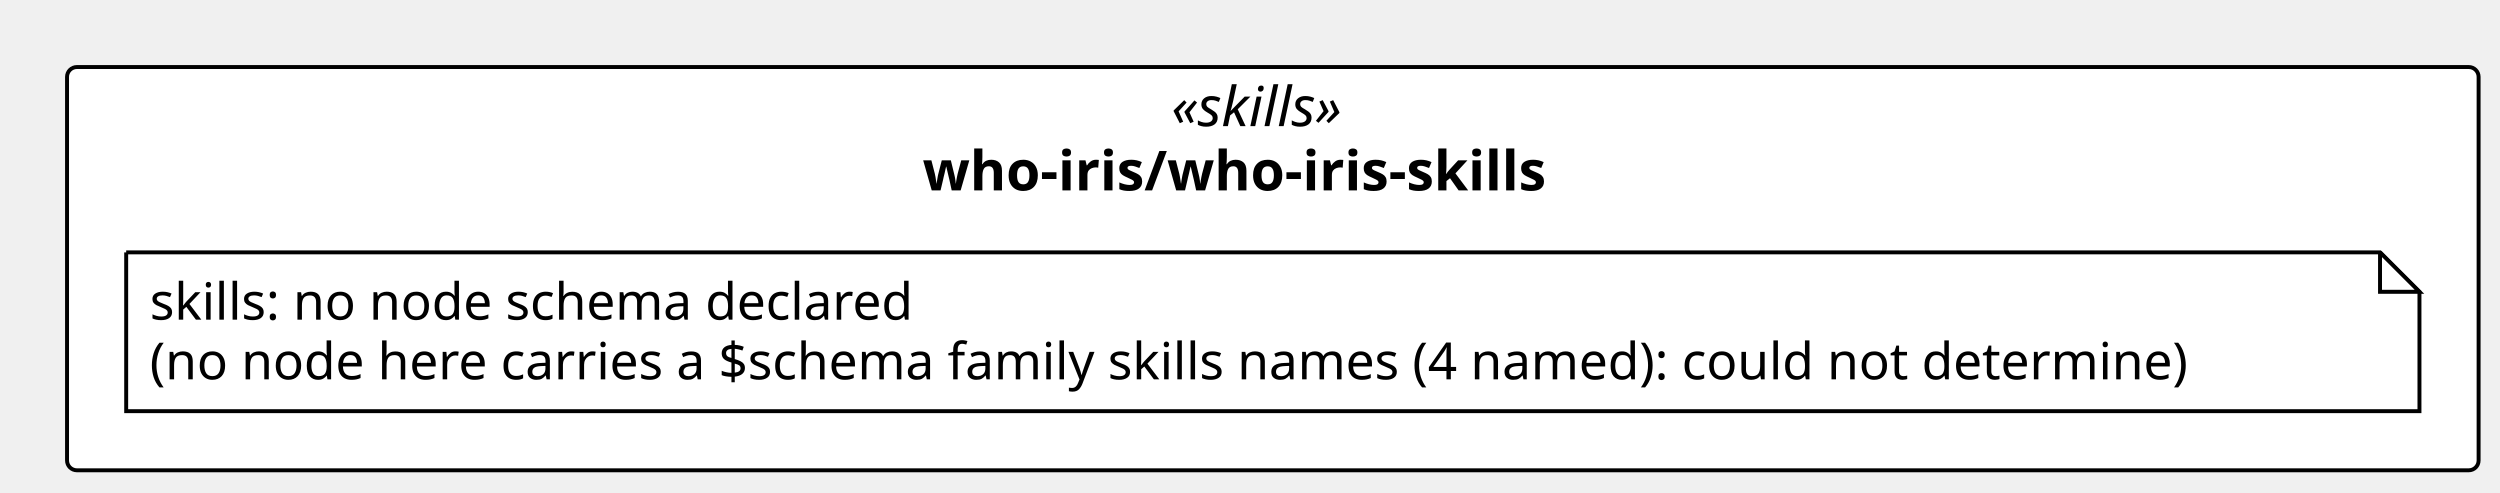
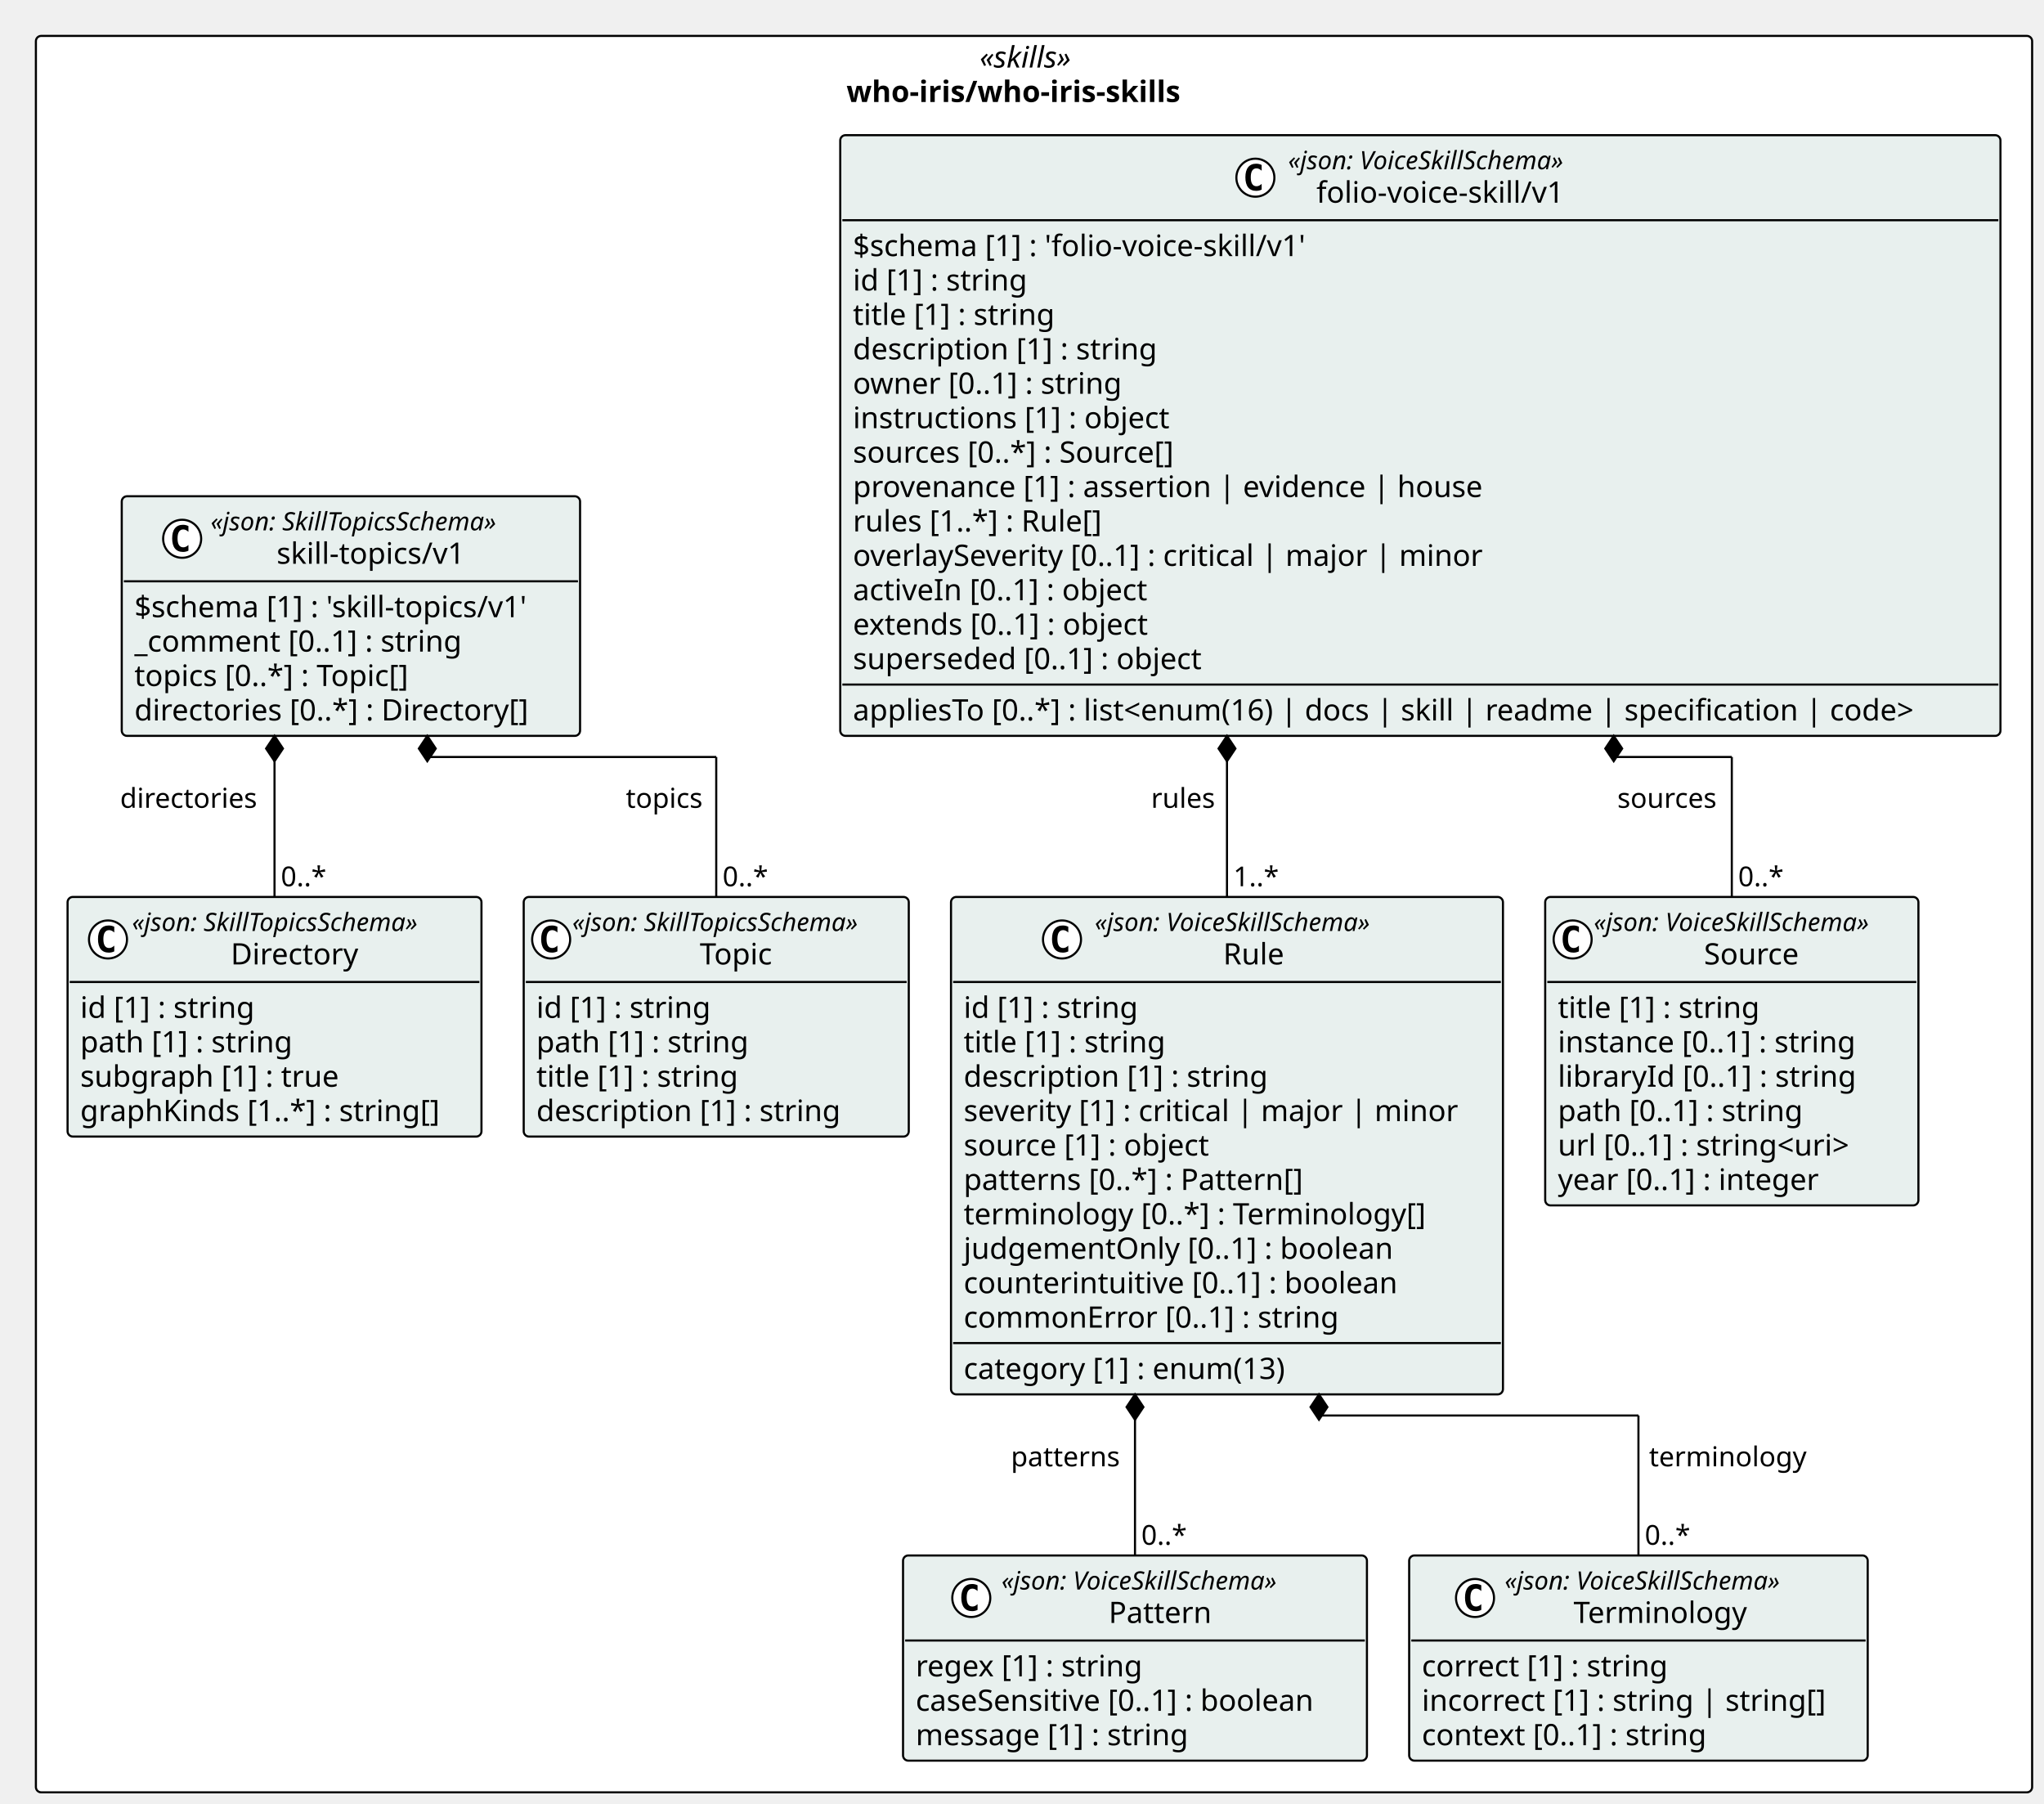
- <svg xmlns="http://www.w3.org/2000/svg" contentStyleType="text/css" height="125px" preserveAspectRatio="none" style="width:634px;height:125px;background:#FFFFFF;" version="1.1" viewBox="0 0 634 125" width="634px" zoomAndPan="magnify">
+ <svg xmlns="http://www.w3.org/2000/svg" contentStyleType="text/css" height="854px" preserveAspectRatio="none" style="width:968px;height:854px;background:#FFFFFF;" version="1.1" viewBox="0 0 968 854" width="968px" zoomAndPan="magnify">
  <defs />
  <g>
-     <rect fill="#FFFFFF" height="102.266" rx="2.5" ry="2.5" style="stroke:#000000;stroke-width:1.0;" width="611.574" x="17" y="17" />
-     <text fill="#000000" font-family="Verdana" font-size="14" font-style="italic" lengthAdjust="spacing" textLength="51.495" x="297.04" y="31.995">«skills»</text>
-     <text fill="#000000" font-family="Verdana" font-size="14" font-weight="bold" lengthAdjust="spacing" textLength="177.625" x="233.975" y="48.292">who-iris/who-iris-skills</text>
-     <g id="elem_n_who_iris_who_iris_skills_skills">
-       <path d="M32,64 L32,104.266 L613.574,104.266 L613.574,74 L603.574,64 L32,64 " fill="#FFFFFF" style="stroke:#000000;stroke-width:1.0;" />
-       <path d="M603.574,64 L603.574,74 L613.574,74 L603.574,64 " fill="#FFFFFF" style="stroke:#000000;stroke-width:1.0;" />
-       <text fill="#000000" font-family="Verdana" font-size="13" lengthAdjust="spacing" textLength="208.812" x="38" y="81.067">skills: no node schema declared</text>
-       <text fill="#000000" font-family="Verdana" font-size="13" lengthAdjust="spacing" textLength="560.574" x="38" y="96.2">(no node here carries a $schema family skills names (4 named): could not determine)</text>
+     <rect fill="#FFFFFF" height="831.641" rx="2.5" ry="2.5" style="stroke:#000000;stroke-width:1.0;" width="945.379" x="17" y="17" />
+     <text fill="#000000" font-family="Verdana" font-size="14" font-style="italic" lengthAdjust="spacing" textLength="51.495" x="463.942" y="31.995">«skills»</text>
+     <text fill="#000000" font-family="Verdana" font-size="14" font-weight="bold" lengthAdjust="spacing" textLength="177.625" x="400.877" y="48.292">who-iris/who-iris-skills</text>
+     <g id="elem_who_iris_who_iris_skills_folio_voice_skill_v1_Source">
+       <rect codeLine="11" fill="#E8F0EE" height="146.047" id="who_iris_who_iris_skills_folio_voice_skill_v1_Source" rx="2.5" ry="2.5" style="stroke:#000000;stroke-width:1.0;" width="176.754" x="731.773" y="424.688" />
+       <ellipse cx="744.773" cy="444.82" fill="#FFFFFF" rx="9" ry="9" style="stroke:#000000;stroke-width:1.0;" />
+       <path d="M747.742,450.461 Q747.164,450.758 746.523,450.898 Q745.883,451.055 745.18,451.055 Q742.68,451.055 741.352,449.414 Q740.039,447.758 740.039,444.633 Q740.039,441.508 741.352,439.852 Q742.68,438.195 745.18,438.195 Q745.883,438.195 746.523,438.352 Q747.18,438.508 747.742,438.805 L747.742,441.523 Q747.117,440.945 746.523,440.68 Q745.93,440.398 745.305,440.398 Q743.961,440.398 743.273,441.477 Q742.586,442.539 742.586,444.633 Q742.586,446.727 743.273,447.805 Q743.961,448.867 745.305,448.867 Q745.93,448.867 746.523,448.602 Q747.117,448.32 747.742,447.742 L747.742,450.461 Z " fill="#000000" />
+       <text fill="#000000" font-family="Verdana" font-size="12" font-style="italic" lengthAdjust="spacing" textLength="152.754" x="754.773" y="440.826">«json: VoiceSkillSchema»</text>
+       <text fill="#000000" font-family="Verdana" font-size="14" lengthAdjust="spacing" textLength="48.392" x="806.955" y="456.651">Source</text>
+       <line style="stroke:#000000;stroke-width:1.0;" x1="732.773" x2="907.527" y1="464.953" y2="464.953" />
+       <text fill="#000000" font-family="Verdana" font-size="14" lengthAdjust="spacing" textLength="105.458" x="737.773" y="481.948">title [1] : string</text>
+       <text fill="#000000" font-family="Verdana" font-size="14" lengthAdjust="spacing" textLength="155.203" x="737.773" y="498.245">instance [0..1] : string</text>
+       <text fill="#000000" font-family="Verdana" font-size="14" lengthAdjust="spacing" textLength="153.952" x="737.773" y="514.542">libraryId [0..1] : string</text>
+       <text fill="#000000" font-family="Verdana" font-size="14" lengthAdjust="spacing" textLength="127.723" x="737.773" y="530.839">path [0..1] : string</text>
+       <text fill="#000000" font-family="Verdana" font-size="14" lengthAdjust="spacing" textLength="156.393" x="737.773" y="547.136">url [0..1] : string&lt;uri&gt;</text>
+       <text fill="#000000" font-family="Verdana" font-size="14" lengthAdjust="spacing" textLength="137.06" x="737.773" y="563.433">year [0..1] : integer</text>
    </g>
+     <g id="elem_who_iris_who_iris_skills_folio_voice_skill_v1_Pattern">
+       <rect codeLine="19" fill="#E8F0EE" height="97.156" id="who_iris_who_iris_skills_folio_voice_skill_v1_Pattern" rx="2.5" ry="2.5" style="stroke:#000000;stroke-width:1.0;" width="219.696" x="427.662" y="736.484" />
+       <ellipse cx="459.986" cy="756.617" fill="#FFFFFF" rx="9" ry="9" style="stroke:#000000;stroke-width:1.0;" />
+       <path d="M462.954,762.258 Q462.376,762.555 461.736,762.695 Q461.095,762.852 460.392,762.852 Q457.892,762.852 456.564,761.211 Q455.251,759.555 455.251,756.43 Q455.251,753.305 456.564,751.648 Q457.892,749.992 460.392,749.992 Q461.095,749.992 461.736,750.148 Q462.392,750.305 462.954,750.602 L462.954,753.32 Q462.329,752.742 461.736,752.477 Q461.142,752.195 460.517,752.195 Q459.173,752.195 458.486,753.273 Q457.798,754.336 457.798,756.43 Q457.798,758.523 458.486,759.602 Q459.173,760.664 460.517,760.664 Q461.142,760.664 461.736,760.398 Q462.329,760.117 462.954,759.539 L462.954,762.258 Z " fill="#000000" />
+       <text fill="#000000" font-family="Verdana" font-size="12" font-style="italic" lengthAdjust="spacing" textLength="152.754" x="474.28" y="752.623">«json: VoiceSkillSchema»</text>
+       <text fill="#000000" font-family="Verdana" font-size="14" lengthAdjust="spacing" textLength="51.242" x="525.036" y="768.448">Pattern</text>
+       <line style="stroke:#000000;stroke-width:1.0;" x1="428.662" x2="646.358" y1="776.75" y2="776.75" />
+       <text fill="#000000" font-family="Verdana" font-size="14" lengthAdjust="spacing" textLength="118.241" x="433.662" y="793.745">regex [1] : string</text>
+       <text fill="#000000" font-family="Verdana" font-size="14" lengthAdjust="spacing" textLength="207.696" x="433.662" y="810.042">caseSensitive [0..1] : boolean</text>
+       <text fill="#000000" font-family="Verdana" font-size="14" lengthAdjust="spacing" textLength="141.005" x="433.662" y="826.339">message [1] : string</text>
+     </g>
+     <g id="elem_who_iris_who_iris_skills_folio_voice_skill_v1_Terminology">
+       <rect codeLine="24" fill="#E8F0EE" height="97.156" id="who_iris_who_iris_skills_folio_voice_skill_v1_Terminology" rx="2.5" ry="2.5" style="stroke:#000000;stroke-width:1.0;" width="217.153" x="667.358" y="736.484" />
+       <ellipse cx="698.538" cy="756.617" fill="#FFFFFF" rx="9" ry="9" style="stroke:#000000;stroke-width:1.0;" />
+       <path d="M701.506,762.258 Q700.928,762.555 700.288,762.695 Q699.647,762.852 698.944,762.852 Q696.444,762.852 695.116,761.211 Q693.803,759.555 693.803,756.43 Q693.803,753.305 695.116,751.648 Q696.444,749.992 698.944,749.992 Q699.647,749.992 700.288,750.148 Q700.944,750.305 701.506,750.602 L701.506,753.32 Q700.881,752.742 700.288,752.477 Q699.694,752.195 699.069,752.195 Q697.725,752.195 697.038,753.273 Q696.35,754.336 696.35,756.43 Q696.35,758.523 697.038,759.602 Q697.725,760.664 699.069,760.664 Q699.694,760.664 700.288,760.398 Q700.881,760.117 701.506,759.539 L701.506,762.258 Z " fill="#000000" />
+       <text fill="#000000" font-family="Verdana" font-size="12" font-style="italic" lengthAdjust="spacing" textLength="152.754" x="712.578" y="752.623">«json: VoiceSkillSchema»</text>
+       <text fill="#000000" font-family="Verdana" font-size="14" lengthAdjust="spacing" textLength="87.514" x="745.198" y="768.448">Terminology</text>
+       <line style="stroke:#000000;stroke-width:1.0;" x1="668.358" x2="883.511" y1="776.75" y2="776.75" />
+       <text fill="#000000" font-family="Verdana" font-size="14" lengthAdjust="spacing" textLength="127.661" x="673.358" y="793.745">correct [1] : string</text>
+       <text fill="#000000" font-family="Verdana" font-size="14" lengthAdjust="spacing" textLength="205.153" x="673.358" y="810.042">incorrect [1] : string | string[]</text>
+       <text fill="#000000" font-family="Verdana" font-size="14" lengthAdjust="spacing" textLength="148.907" x="673.358" y="826.339">context [0..1] : string</text>
+     </g>
+     <g id="elem_who_iris_who_iris_skills_folio_voice_skill_v1_Rule">
+       <rect codeLine="29" fill="#E8F0EE" height="235.531" id="who_iris_who_iris_skills_folio_voice_skill_v1_Rule" rx="2.5" ry="2.5" style="stroke:#000000;stroke-width:1.0;" width="261.396" x="450.378" y="424.688" />
+       <ellipse cx="502.949" cy="444.82" fill="#FFFFFF" rx="9" ry="9" style="stroke:#000000;stroke-width:1.0;" />
+       <path d="M505.918,450.461 Q505.339,450.758 504.699,450.898 Q504.058,451.055 503.355,451.055 Q500.855,451.055 499.527,449.414 Q498.214,447.758 498.214,444.633 Q498.214,441.508 499.527,439.852 Q500.855,438.195 503.355,438.195 Q504.058,438.195 504.699,438.352 Q505.355,438.508 505.918,438.805 L505.918,441.523 Q505.293,440.945 504.699,440.68 Q504.105,440.398 503.48,440.398 Q502.136,440.398 501.449,441.477 Q500.761,442.539 500.761,444.633 Q500.761,446.727 501.449,447.805 Q502.136,448.867 503.48,448.867 Q504.105,448.867 504.699,448.602 Q505.293,448.32 505.918,447.742 L505.918,450.461 Z " fill="#000000" />
+       <text fill="#000000" font-family="Verdana" font-size="12" font-style="italic" lengthAdjust="spacing" textLength="152.754" x="518.449" y="440.826">«json: VoiceSkillSchema»</text>
+       <text fill="#000000" font-family="Verdana" font-size="14" lengthAdjust="spacing" textLength="31.104" x="579.274" y="456.651">Rule</text>
+       <line style="stroke:#000000;stroke-width:1.0;" x1="451.378" x2="710.773" y1="464.953" y2="464.953" />
+       <text fill="#000000" font-family="Verdana" font-size="14" lengthAdjust="spacing" textLength="90.863" x="456.378" y="481.948">id [1] : string</text>
+       <text fill="#000000" font-family="Verdana" font-size="14" lengthAdjust="spacing" textLength="105.458" x="456.378" y="498.245">title [1] : string</text>
+       <text fill="#000000" font-family="Verdana" font-size="14" lengthAdjust="spacing" textLength="155.928" x="456.378" y="514.542">description [1] : string</text>
+       <text fill="#000000" font-family="Verdana" font-size="14" lengthAdjust="spacing" textLength="249.395" x="456.378" y="530.839">severity [1] : critical | major | minor</text>
+       <text fill="#000000" font-family="Verdana" font-size="14" lengthAdjust="spacing" textLength="127.839" x="456.378" y="547.136">source [1] : object</text>
+       <text fill="#000000" font-family="Verdana" font-size="14" lengthAdjust="spacing" textLength="174.945" x="456.378" y="563.433">patterns [0..*] : Pattern[]</text>
+       <text fill="#000000" font-family="Verdana" font-size="14" lengthAdjust="spacing" textLength="236.688" x="456.378" y="579.73">terminology [0..*] : Terminology[]</text>
+       <text fill="#000000" font-family="Verdana" font-size="14" lengthAdjust="spacing" textLength="219.509" x="456.378" y="596.026">judgementOnly [0..1] : boolean</text>
+       <text fill="#000000" font-family="Verdana" font-size="14" lengthAdjust="spacing" textLength="222.838" x="456.378" y="612.323">counterintuitive [0..1] : boolean</text>
+       <text fill="#000000" font-family="Verdana" font-size="14" lengthAdjust="spacing" textLength="191.55" x="456.378" y="628.62">commonError [0..1] : string</text>
+       <line style="stroke:#000000;stroke-width:1.0;" x1="451.378" x2="710.773" y1="635.922" y2="635.922" />
+       <text fill="#000000" font-family="Verdana" font-size="14" lengthAdjust="spacing" textLength="168.506" x="456.378" y="652.917">category [1] : enum(13)</text>
+     </g>
+     <g id="elem_who_iris_who_iris_skills_folio_voice_skill_v1_folio_voice_skill_v1">
+       <rect codeLine="42" fill="#E8F0EE" height="284.422" id="who_iris_who_iris_skills_folio_voice_skill_v1_folio_voice_skill_v1" rx="2.5" ry="2.5" style="stroke:#000000;stroke-width:1.0;" width="549.455" x="397.924" y="64" />
+       <ellipse cx="594.525" cy="84.133" fill="#FFFFFF" rx="9" ry="9" style="stroke:#000000;stroke-width:1.0;" />
+       <path d="M597.493,89.773 Q596.915,90.07 596.275,90.211 Q595.634,90.367 594.931,90.367 Q592.431,90.367 591.103,88.727 Q589.79,87.07 589.79,83.945 Q589.79,80.82 591.103,79.164 Q592.431,77.508 594.931,77.508 Q595.634,77.508 596.275,77.664 Q596.931,77.82 597.493,78.117 L597.493,80.836 Q596.868,80.258 596.275,79.992 Q595.681,79.711 595.056,79.711 Q593.712,79.711 593.025,80.789 Q592.337,81.852 592.337,83.945 Q592.337,86.039 593.025,87.117 Q593.712,88.18 595.056,88.18 Q595.681,88.18 596.275,87.914 Q596.868,87.633 597.493,87.055 L597.493,89.773 Z " fill="#000000" />
+       <text fill="#000000" font-family="Verdana" font-size="12" font-style="italic" lengthAdjust="spacing" textLength="152.754" x="610.025" y="80.139">«json: VoiceSkillSchema»</text>
+       <text fill="#000000" font-family="Verdana" font-size="14" lengthAdjust="spacing" textLength="125.973" x="623.415" y="95.964">folio-voice-skill/v1</text>
+       <line style="stroke:#000000;stroke-width:1.0;" x1="398.924" x2="946.379" y1="104.266" y2="104.266" />
+       <text fill="#000000" font-family="Verdana" font-size="14" lengthAdjust="spacing" textLength="235.17" x="403.924" y="121.261">$schema [1] : 'folio-voice-skill/v1'</text>
+       <text fill="#000000" font-family="Verdana" font-size="14" lengthAdjust="spacing" textLength="90.863" x="403.924" y="137.558">id [1] : string</text>
+       <text fill="#000000" font-family="Verdana" font-size="14" lengthAdjust="spacing" textLength="105.458" x="403.924" y="153.855">title [1] : string</text>
+       <text fill="#000000" font-family="Verdana" font-size="14" lengthAdjust="spacing" textLength="155.928" x="403.924" y="170.151">description [1] : string</text>
+       <text fill="#000000" font-family="Verdana" font-size="14" lengthAdjust="spacing" textLength="139.152" x="403.924" y="186.448">owner [0..1] : string</text>
+       <text fill="#000000" font-family="Verdana" font-size="14" lengthAdjust="spacing" textLength="163.023" x="403.924" y="202.745">instructions [1] : object</text>
+       <text fill="#000000" font-family="Verdana" font-size="14" lengthAdjust="spacing" textLength="167.207" x="403.924" y="219.042">sources [0..*] : Source[]</text>
+       <text fill="#000000" font-family="Verdana" font-size="14" lengthAdjust="spacing" textLength="317.919" x="403.924" y="235.339">provenance [1] : assertion | evidence | house</text>
+       <text fill="#000000" font-family="Verdana" font-size="14" lengthAdjust="spacing" textLength="130.252" x="403.924" y="251.636">rules [1..*] : Rule[]</text>
+       <text fill="#000000" font-family="Verdana" font-size="14" lengthAdjust="spacing" textLength="320.769" x="403.924" y="267.933">overlaySeverity [0..1] : critical | major | minor</text>
+       <text fill="#000000" font-family="Verdana" font-size="14" lengthAdjust="spacing" textLength="154.403" x="403.924" y="284.229">activeIn [0..1] : object</text>
+       <text fill="#000000" font-family="Verdana" font-size="14" lengthAdjust="spacing" textLength="154.902" x="403.924" y="300.526">extends [0..1] : object</text>
+       <text fill="#000000" font-family="Verdana" font-size="14" lengthAdjust="spacing" textLength="180.565" x="403.924" y="316.823">superseded [0..1] : object</text>
+       <line style="stroke:#000000;stroke-width:1.0;" x1="398.924" x2="946.379" y1="324.125" y2="324.125" />
+       <text fill="#000000" font-family="Verdana" font-size="14" lengthAdjust="spacing" textLength="537.455" x="403.924" y="341.12">appliesTo [0..*] : list&lt;enum(16) | docs | skill | readme | specification | code&gt;</text>
+     </g>
+     <g id="elem_who_iris_who_iris_skills_skill_topics_v1_Topic">
+       <rect codeLine="58" fill="#E8F0EE" height="113.453" id="who_iris_who_iris_skills_skill_topics_v1_Topic" rx="2.5" ry="2.5" style="stroke:#000000;stroke-width:1.0;" width="182.361" x="248.017" y="424.688" />
+       <ellipse cx="261.017" cy="444.82" fill="#FFFFFF" rx="9" ry="9" style="stroke:#000000;stroke-width:1.0;" />
+       <path d="M263.985,450.461 Q263.407,450.758 262.767,450.898 Q262.126,451.055 261.423,451.055 Q258.923,451.055 257.595,449.414 Q256.282,447.758 256.282,444.633 Q256.282,441.508 257.595,439.852 Q258.923,438.195 261.423,438.195 Q262.126,438.195 262.767,438.352 Q263.423,438.508 263.985,438.805 L263.985,441.523 Q263.36,440.945 262.767,440.68 Q262.173,440.398 261.548,440.398 Q260.204,440.398 259.517,441.477 Q258.829,442.539 258.829,444.633 Q258.829,446.727 259.517,447.805 Q260.204,448.867 261.548,448.867 Q262.173,448.867 262.767,448.602 Q263.36,448.32 263.985,447.742 L263.985,450.461 Z " fill="#000000" />
+       <text fill="#000000" font-family="Verdana" font-size="12" font-style="italic" lengthAdjust="spacing" textLength="158.361" x="271.017" y="440.826">«json: SkillTopicsSchema»</text>
+       <text fill="#000000" font-family="Verdana" font-size="14" lengthAdjust="spacing" textLength="37.591" x="331.402" y="456.651">Topic</text>
+       <line style="stroke:#000000;stroke-width:1.0;" x1="249.017" x2="429.378" y1="464.953" y2="464.953" />
+       <text fill="#000000" font-family="Verdana" font-size="14" lengthAdjust="spacing" textLength="90.863" x="254.017" y="481.948">id [1] : string</text>
+       <text fill="#000000" font-family="Verdana" font-size="14" lengthAdjust="spacing" textLength="109.915" x="254.017" y="498.245">path [1] : string</text>
+       <text fill="#000000" font-family="Verdana" font-size="14" lengthAdjust="spacing" textLength="105.458" x="254.017" y="514.542">title [1] : string</text>
+       <text fill="#000000" font-family="Verdana" font-size="14" lengthAdjust="spacing" textLength="155.928" x="254.017" y="530.839">description [1] : string</text>
+     </g>
+     <g id="elem_who_iris_who_iris_skills_skill_topics_v1_Directory">
+       <rect codeLine="64" fill="#E8F0EE" height="113.453" id="who_iris_who_iris_skills_skill_topics_v1_Directory" rx="2.5" ry="2.5" style="stroke:#000000;stroke-width:1.0;" width="196.017" x="32" y="424.688" />
+       <ellipse cx="51.145" cy="444.82" fill="#FFFFFF" rx="9" ry="9" style="stroke:#000000;stroke-width:1.0;" />
+       <path d="M54.114,450.461 Q53.535,450.758 52.895,450.898 Q52.254,451.055 51.551,451.055 Q49.051,451.055 47.723,449.414 Q46.41,447.758 46.41,444.633 Q46.41,441.508 47.723,439.852 Q49.051,438.195 51.551,438.195 Q52.254,438.195 52.895,438.352 Q53.551,438.508 54.114,438.805 L54.114,441.523 Q53.489,440.945 52.895,440.68 Q52.301,440.398 51.676,440.398 Q50.332,440.398 49.645,441.477 Q48.957,442.539 48.957,444.633 Q48.957,446.727 49.645,447.805 Q50.332,448.867 51.676,448.867 Q52.301,448.867 52.895,448.602 Q53.489,448.32 54.114,447.742 L54.114,450.461 Z " fill="#000000" />
+       <text fill="#000000" font-family="Verdana" font-size="12" font-style="italic" lengthAdjust="spacing" textLength="158.361" x="62.51" y="440.826">«json: SkillTopicsSchema»</text>
+       <text fill="#000000" font-family="Verdana" font-size="14" lengthAdjust="spacing" textLength="64.832" x="109.275" y="456.651">Directory</text>
+       <line style="stroke:#000000;stroke-width:1.0;" x1="33" x2="227.017" y1="464.953" y2="464.953" />
+       <text fill="#000000" font-family="Verdana" font-size="14" lengthAdjust="spacing" textLength="90.863" x="38" y="481.948">id [1] : string</text>
+       <text fill="#000000" font-family="Verdana" font-size="14" lengthAdjust="spacing" textLength="109.915" x="38" y="498.245">path [1] : string</text>
+       <text fill="#000000" font-family="Verdana" font-size="14" lengthAdjust="spacing" textLength="132.665" x="38" y="514.542">subgraph [1] : true</text>
+       <text fill="#000000" font-family="Verdana" font-size="14" lengthAdjust="spacing" textLength="184.017" x="38" y="530.839">graphKinds [1..*] : string[]</text>
+     </g>
+     <g id="elem_who_iris_who_iris_skills_skill_topics_v1_skill_topics_v1">
+       <rect codeLine="70" fill="#E8F0EE" height="113.453" id="who_iris_who_iris_skills_skill_topics_v1_skill_topics_v1" rx="2.5" ry="2.5" style="stroke:#000000;stroke-width:1.0;" width="217.051" x="57.658" y="234.969" />
+       <ellipse cx="86.268" cy="255.102" fill="#FFFFFF" rx="9" ry="9" style="stroke:#000000;stroke-width:1.0;" />
+       <path d="M89.237,260.742 Q88.659,261.039 88.018,261.18 Q87.378,261.336 86.674,261.336 Q84.174,261.336 82.846,259.695 Q81.534,258.039 81.534,254.914 Q81.534,251.789 82.846,250.133 Q84.174,248.477 86.674,248.477 Q87.378,248.477 88.018,248.633 Q88.674,248.789 89.237,249.086 L89.237,251.805 Q88.612,251.227 88.018,250.961 Q87.424,250.68 86.799,250.68 Q85.456,250.68 84.768,251.758 Q84.081,252.82 84.081,254.914 Q84.081,257.008 84.768,258.086 Q85.456,259.148 86.799,259.148 Q87.424,259.148 88.018,258.883 Q88.612,258.602 89.237,258.023 L89.237,260.742 Z " fill="#000000" />
+       <text fill="#000000" font-family="Verdana" font-size="12" font-style="italic" lengthAdjust="spacing" textLength="158.361" x="99.737" y="251.107">«json: SkillTopicsSchema»</text>
+       <text fill="#000000" font-family="Verdana" font-size="14" lengthAdjust="spacing" textLength="95.853" x="130.991" y="266.933">skill-topics/v1</text>
+       <line style="stroke:#000000;stroke-width:1.0;" x1="58.658" x2="273.709" y1="275.234" y2="275.234" />
+       <text fill="#000000" font-family="Verdana" font-size="14" lengthAdjust="spacing" textLength="205.051" x="63.658" y="292.229">$schema [1] : 'skill-topics/v1'</text>
+       <text fill="#000000" font-family="Verdana" font-size="14" lengthAdjust="spacing" textLength="169.408" x="63.658" y="308.526">_comment [0..1] : string</text>
+       <text fill="#000000" font-family="Verdana" font-size="14" lengthAdjust="spacing" textLength="144.136" x="63.658" y="324.823">topics [0..*] : Topic[]</text>
+       <text fill="#000000" font-family="Verdana" font-size="14" lengthAdjust="spacing" textLength="204.005" x="63.658" y="341.12">directories [0..*] : Directory[]</text>
+     </g>
+     <line style="stroke:#000000;stroke-width:1.0;" x1="764.227" x2="764.227" y1="348.422" y2="358.422" />
+     <line style="stroke:#000000;stroke-width:1.0;" x1="764.227" x2="820.15" y1="358.422" y2="358.422" />
+     <line style="stroke:#000000;stroke-width:1.0;" x1="820.15" x2="820.15" y1="358.422" y2="424.688" />
+     <polygon fill="#000000" points="764.227,348.422,760.227,354.422,764.227,360.422,768.227,354.422,764.227,348.422" style="stroke:#000000;stroke-width:1.0;" />
+     <text fill="#000000" font-family="Verdana" font-size="13" lengthAdjust="spacing" textLength="50.229" x="765.921" y="382.489">sources</text>
+     <text fill="#000000" font-family="Verdana" font-size="13" lengthAdjust="spacing" textLength="23.036" x="823.15" y="419.622">0..*</text>
+     <line style="stroke:#000000;stroke-width:1.0;" x1="537.51" x2="537.51" y1="660.219" y2="736.484" />
+     <polygon fill="#000000" points="537.51,660.219,533.51,666.219,537.51,672.219,541.51,666.219,537.51,660.219" style="stroke:#000000;stroke-width:1.0;" />
+     <text fill="#000000" font-family="Verdana" font-size="13" lengthAdjust="spacing" textLength="54.768" x="478.742" y="694.286">patterns</text>
+     <text fill="#000000" font-family="Verdana" font-size="13" lengthAdjust="spacing" textLength="23.036" x="540.51" y="731.418">0..*</text>
+     <line style="stroke:#000000;stroke-width:1.0;" x1="624.642" x2="624.642" y1="660.219" y2="670.219" />
+     <line style="stroke:#000000;stroke-width:1.0;" x1="624.642" x2="775.935" y1="670.219" y2="670.219" />
+     <line style="stroke:#000000;stroke-width:1.0;" x1="775.935" x2="775.935" y1="670.219" y2="736.484" />
+     <polygon fill="#000000" points="624.642,660.219,620.642,666.219,624.642,672.219,628.642,666.219,624.642,660.219" style="stroke:#000000;stroke-width:1.0;" />
+     <text fill="#000000" font-family="Verdana" font-size="13" lengthAdjust="spacing" textLength="78.419" x="780.935" y="694.286">terminology</text>
+     <text fill="#000000" font-family="Verdana" font-size="13" lengthAdjust="spacing" textLength="23.036" x="778.935" y="731.418">0..*</text>
+     <line style="stroke:#000000;stroke-width:1.0;" x1="581.076" x2="581.076" y1="348.422" y2="424.688" />
+     <polygon fill="#000000" points="581.076,348.422,577.076,354.422,581.076,360.422,585.076,354.422,581.076,348.422" style="stroke:#000000;stroke-width:1.0;" />
+     <text fill="#000000" font-family="Verdana" font-size="13" lengthAdjust="spacing" textLength="31.967" x="545.109" y="382.489">rules</text>
+     <text fill="#000000" font-family="Verdana" font-size="13" lengthAdjust="spacing" textLength="23.036" x="584.076" y="419.622">1..*</text>
+     <line style="stroke:#000000;stroke-width:1.0;" x1="202.359" x2="202.359" y1="348.422" y2="358.422" />
+     <line style="stroke:#000000;stroke-width:1.0;" x1="202.359" x2="339.197" y1="358.422" y2="358.422" />
+     <line style="stroke:#000000;stroke-width:1.0;" x1="339.197" x2="339.197" y1="358.422" y2="424.688" />
+     <polygon fill="#000000" points="202.359,348.422,198.359,354.422,202.359,360.422,206.359,354.422,202.359,348.422" style="stroke:#000000;stroke-width:1.0;" />
+     <text fill="#000000" font-family="Verdana" font-size="13" lengthAdjust="spacing" textLength="38.835" x="296.362" y="382.489">topics</text>
+     <text fill="#000000" font-family="Verdana" font-size="13" lengthAdjust="spacing" textLength="23.036" x="342.197" y="419.622">0..*</text>
+     <line style="stroke:#000000;stroke-width:1.0;" x1="130.008" x2="130.008" y1="348.422" y2="424.688" />
+     <polygon fill="#000000" points="130.008,348.422,126.008,354.422,130.008,360.422,134.008,354.422,130.008,348.422" style="stroke:#000000;stroke-width:1.0;" />
+     <text fill="#000000" font-family="Verdana" font-size="13" lengthAdjust="spacing" textLength="69.132" x="56.876" y="382.489">directories</text>
+     <text fill="#000000" font-family="Verdana" font-size="13" lengthAdjust="spacing" textLength="23.036" x="133.008" y="419.622">0..*</text>
  </g>
</svg>
